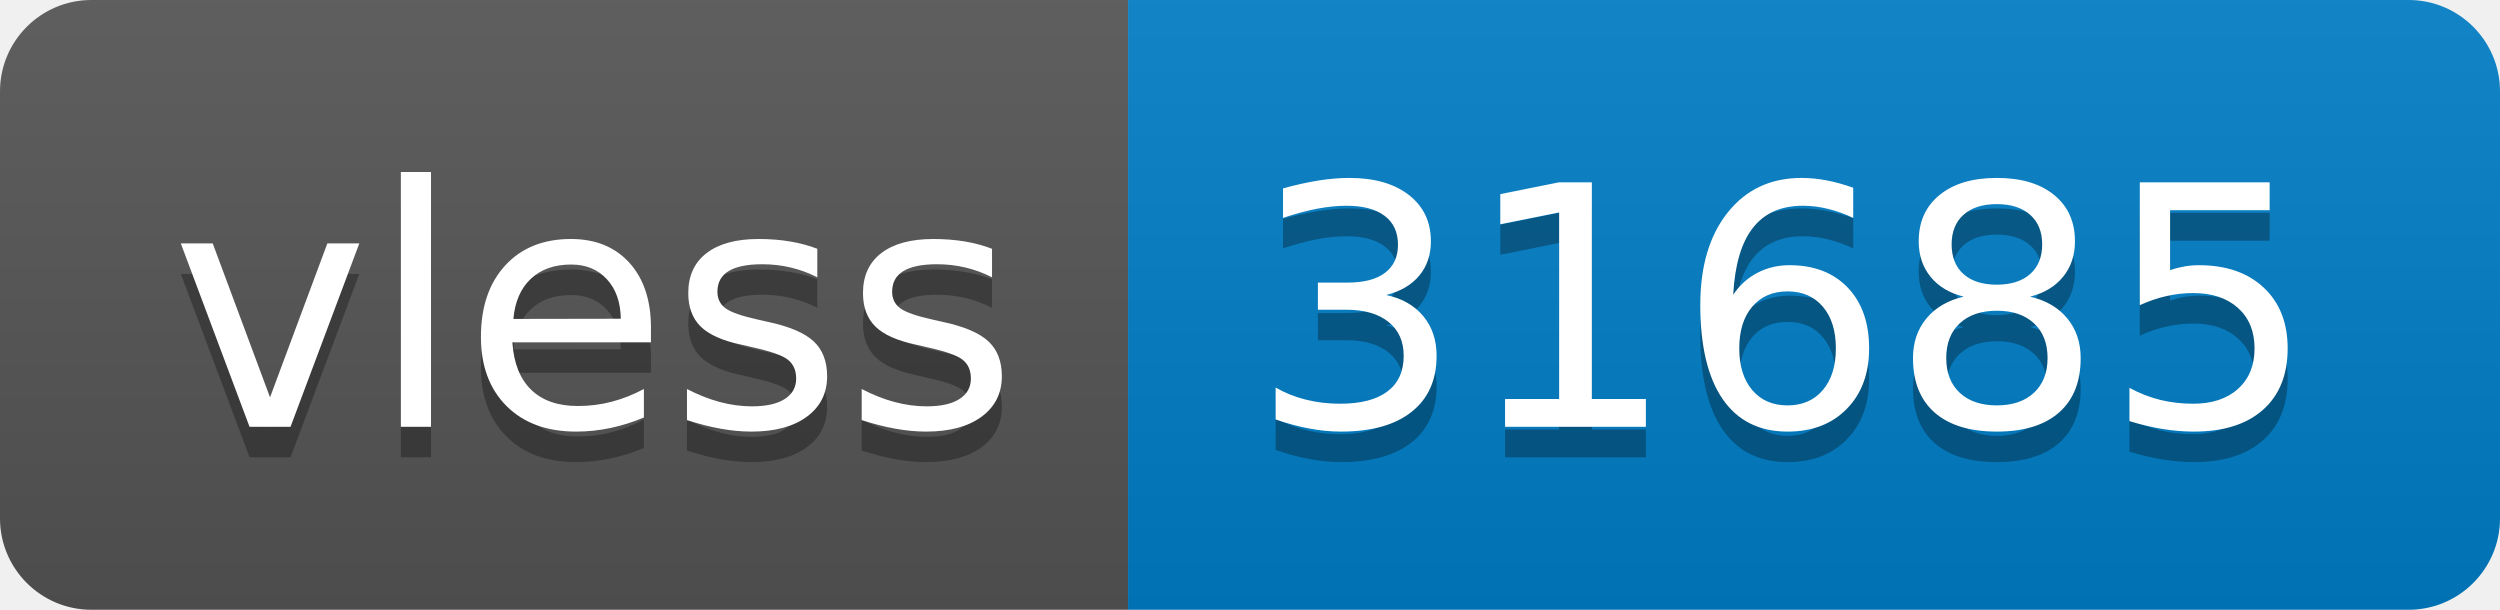
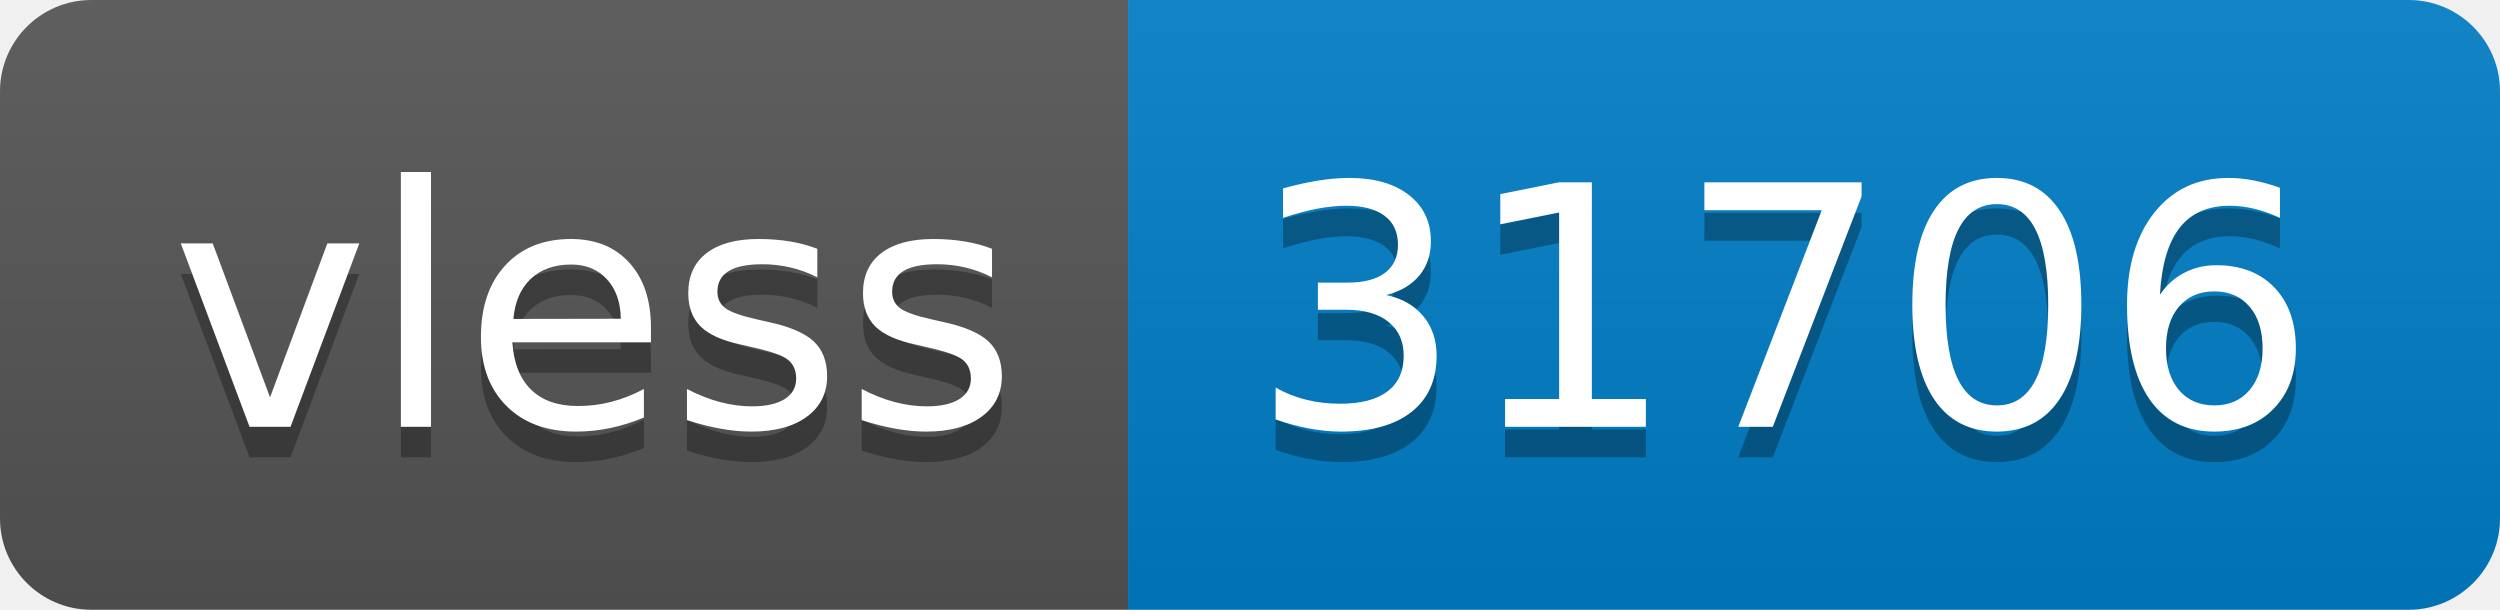
- <svg xmlns="http://www.w3.org/2000/svg" width="82" height="20" role="img" aria-label="vless: 31685">
+ <svg xmlns="http://www.w3.org/2000/svg" width="82" height="20" role="img" aria-label="vless: 31706">
  <linearGradient id="s" x2="0" y2="100%">
    <stop offset="0" stop-color="#bbb" stop-opacity=".1" />
    <stop offset="1" stop-opacity=".1" />
  </linearGradient>
  <clipPath id="r">
    <rect width="82" height="20" rx="3" fill="#fff" />
  </clipPath>
  <g clip-path="url(#r)">
    <rect width="37" height="20" fill="#555" />
    <rect x="37" width="45" height="20" fill="#007ec6" />
    <rect width="82" height="20" fill="url(#s)" />
  </g>
  <g fill="#fff" text-anchor="middle" font-family="Verdana,Geneva,DejaVu Sans,sans-serif" text-rendering="geometricPrecision" font-size="110">
    <text aria-hidden="true" x="195" y="150" fill="#010101" fill-opacity=".3" transform="scale(.1)" textLength="270">vless</text>
    <text x="195" y="140" transform="scale(.1)" fill="#fff" textLength="270">vless</text>
-     <text aria-hidden="true" x="585" y="150" fill="#010101" fill-opacity=".3" transform="scale(.1)" textLength="350">31685</text>
-     <text x="585" y="140" transform="scale(.1)" fill="#fff" textLength="350">31685</text>
+     <text aria-hidden="true" x="585" y="150" fill="#010101" fill-opacity=".3" transform="scale(.1)" textLength="350">31706</text>
+     <text x="585" y="140" transform="scale(.1)" fill="#fff" textLength="350">31706</text>
  </g>
</svg>
